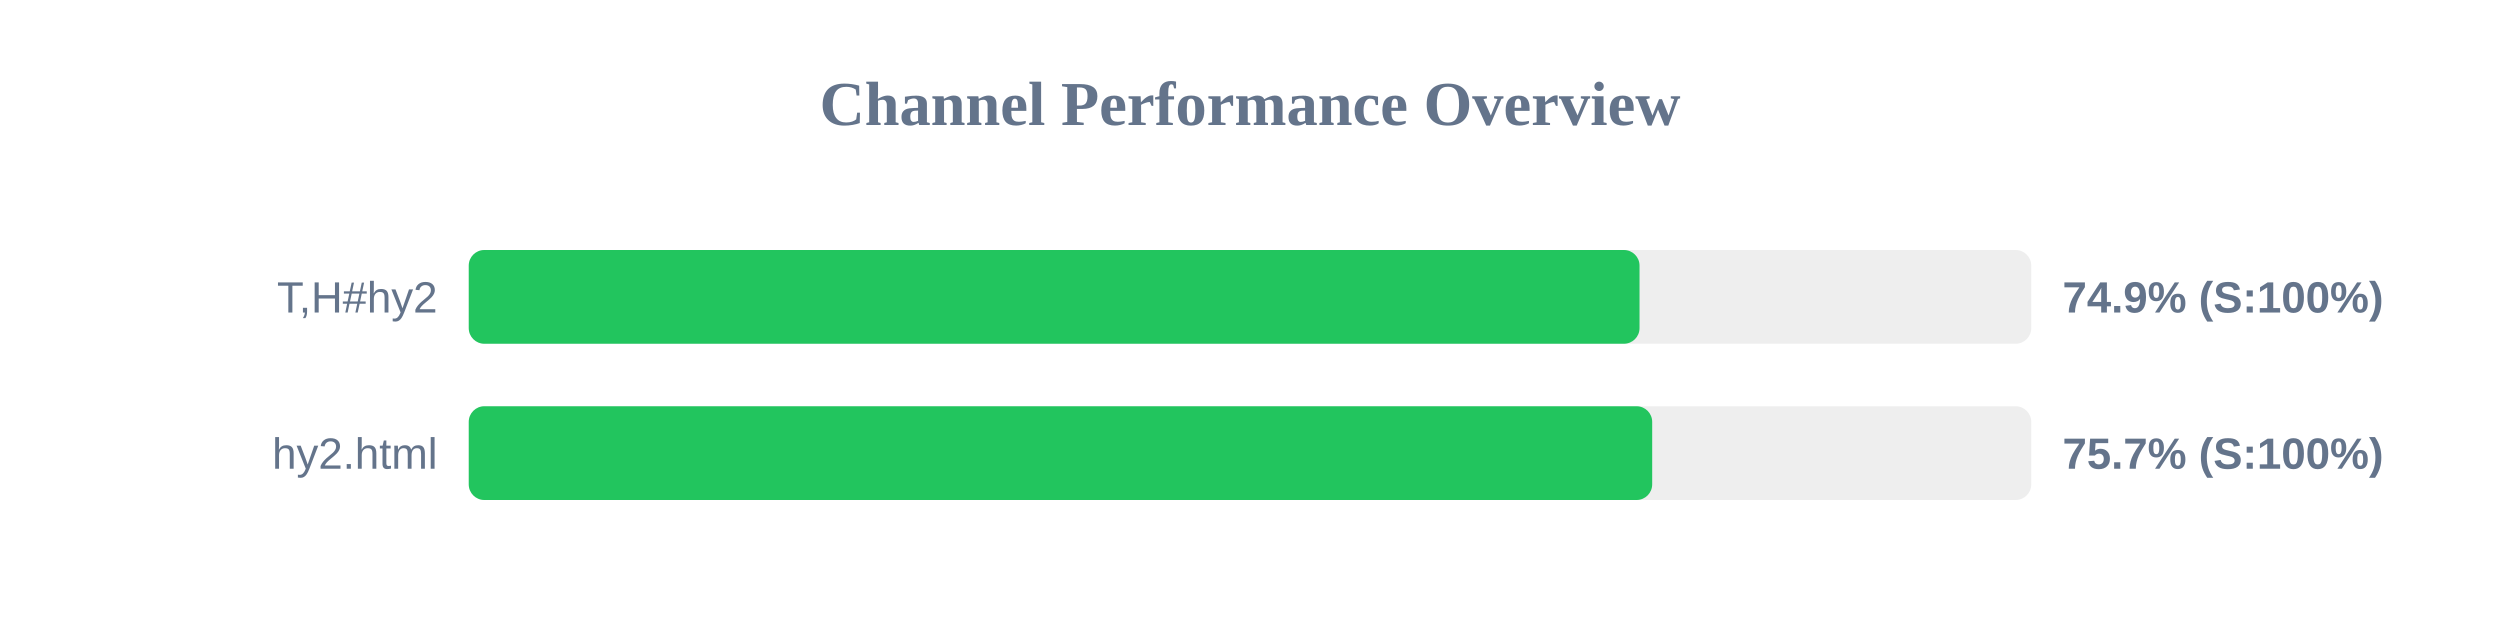
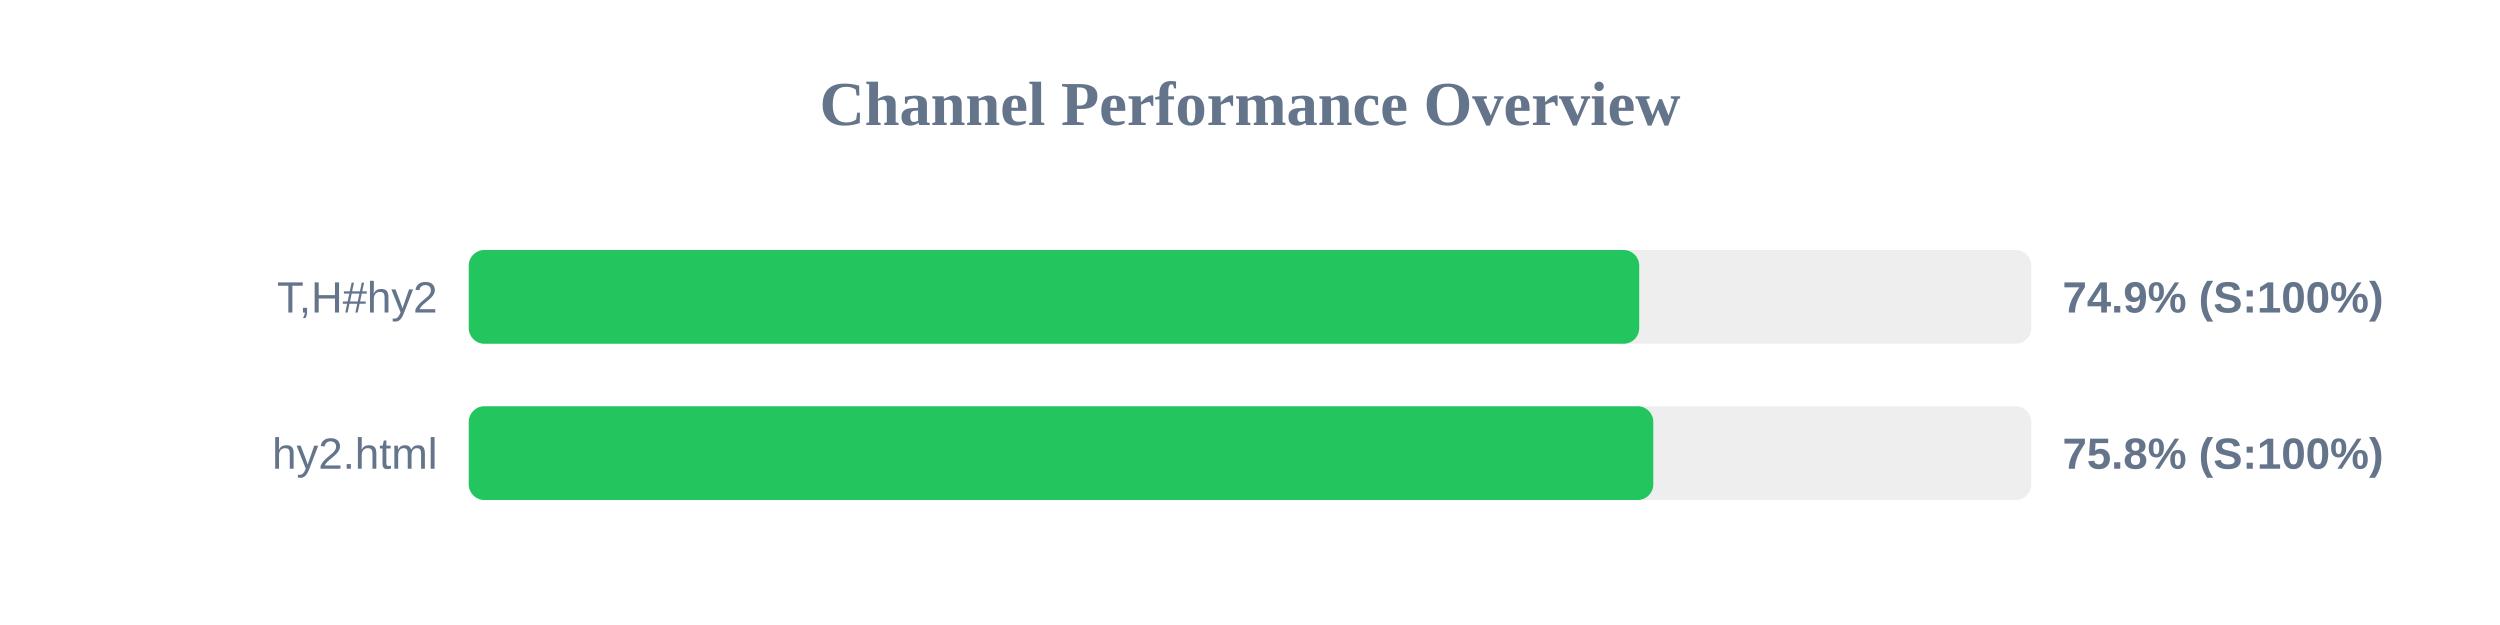
<svg xmlns="http://www.w3.org/2000/svg" width="800" height="200" version="1.1">
  <style>
        .row { font: 14px Arial; fill: #64748b; }
        .score { font: bold 14px Arial; fill: #64748b; }
    </style>
  <text x="400" y="40" text-anchor="middle" font-size="20px" font-weight="bold" fill="#64748b">Channel Performance Overview</text>
  <rect x="150" y="80" width="500" height="30" fill="#eee" rx="5" />
-   <rect x="150" y="80" width="374.65" height="30" fill="#22c55e" rx="5" />
+   <rect x="150" y="80" width="374.55" height="30" fill="#22c55e" rx="5" />
  <text x="140" y="100" text-anchor="end" class="row">T,H#hy2</text>
  <text x="660" y="100" text-anchor="start" class="score">74.9% (S:100%)</text>
  <rect x="150" y="130" width="500" height="30" fill="#eee" rx="5" />
-   <rect x="150" y="130" width="378.7" height="30" fill="#22c55e" rx="5" />
+   <rect x="150" y="130" width="379.05" height="30" fill="#22c55e" rx="5" />
  <text x="140" y="150" text-anchor="end" class="row">hy2.html</text>
-   <text x="660" y="150" text-anchor="start" class="score">75.7% (S:100%)</text>
+   <text x="660" y="150" text-anchor="start" class="score">75.8% (S:100%)</text>
</svg>
